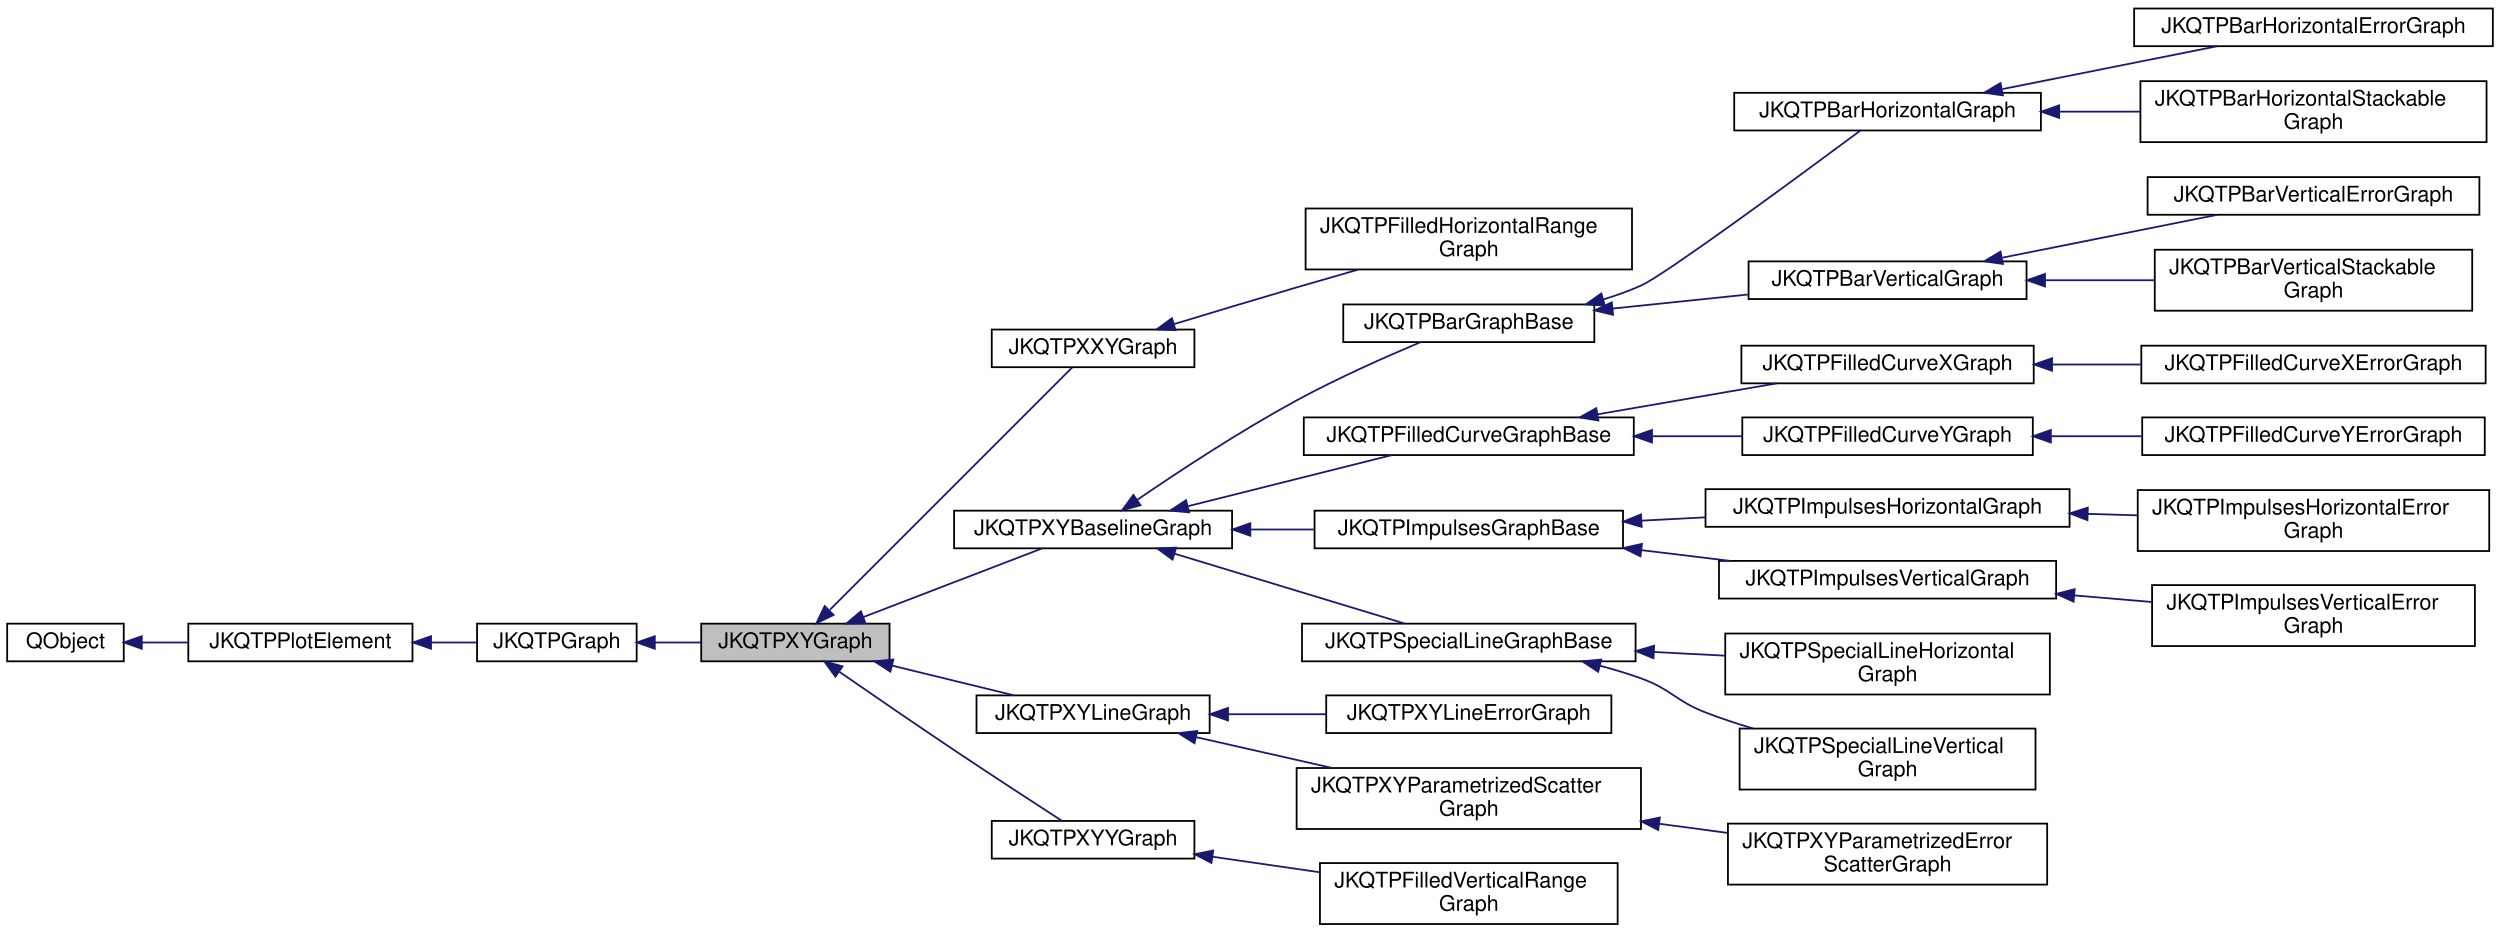
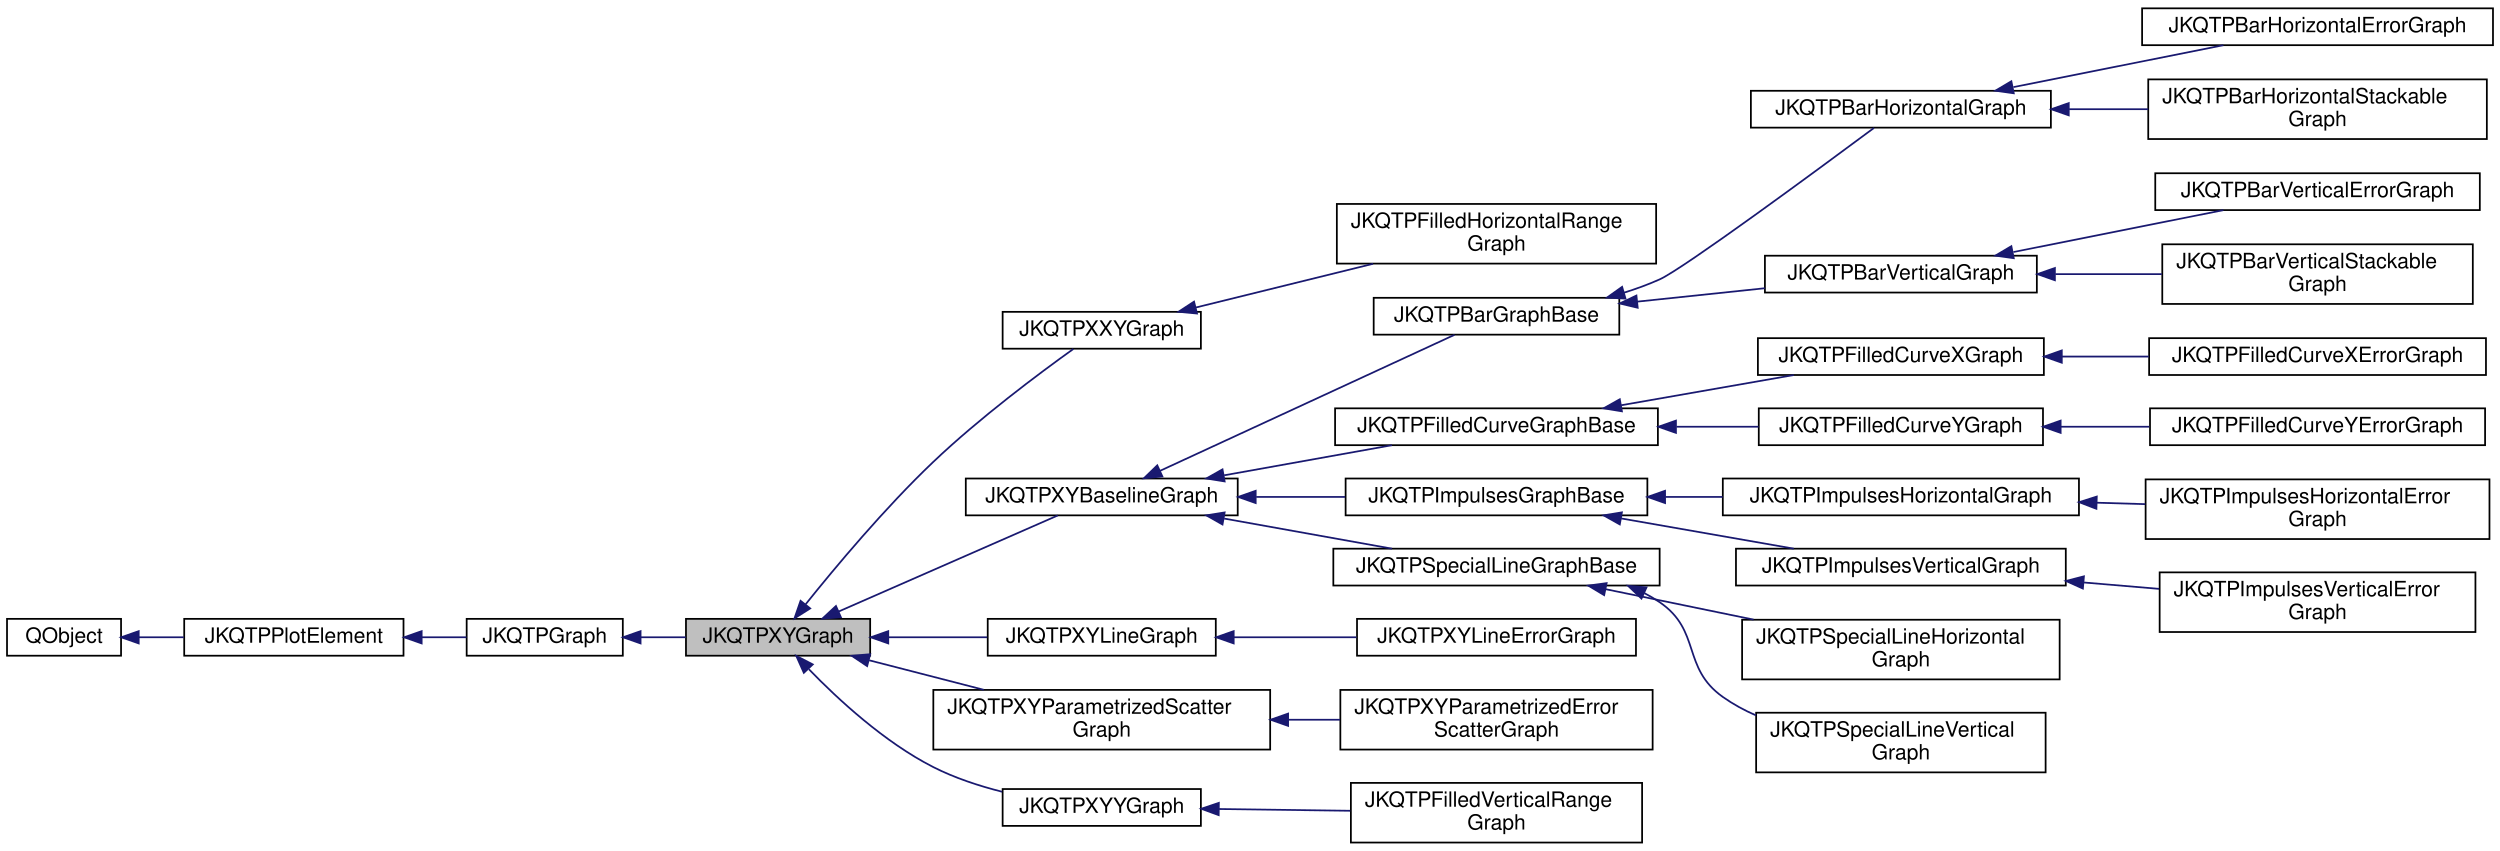
- <svg xmlns="http://www.w3.org/2000/svg" xmlns:xlink="http://www.w3.org/1999/xlink" width="1394pt" height="520pt" viewBox="0.00 0.00 1394.00 519.50">
-   <g id="graph0" class="graph" transform="scale(1 1) rotate(0) translate(4 515.5)">
+ <svg xmlns="http://www.w3.org/2000/svg" xmlns:xlink="http://www.w3.org/1999/xlink" width="1425pt" height="485pt" viewBox="0.00 0.00 1425.00 484.50">
+   <g id="graph0" class="graph" transform="scale(1 1) rotate(0) translate(4 480.5)">
    <g id="node1" class="node">
      <g id="a_node1">
        <a xlink:title="This virtual JKQTPGraph descendent may be used as base for all graphs that use at least two columns t...">
-           <polygon fill="#bfbfbf" stroke="black" points="387,-147 387,-168 492,-168 492,-147 387,-147" />
-           <text text-anchor="middle" x="439.5" y="-154.4" font-family="Helvetica,sans-Serif" font-size="12.00">JKQTPXYGraph</text>
+           <polygon fill="#bfbfbf" stroke="black" points="387,-107 387,-128 492,-128 492,-107 387,-107" />
+           <text text-anchor="middle" x="439.5" y="-114.4" font-family="Helvetica,sans-Serif" font-size="12.00">JKQTPXYGraph</text>
        </a>
      </g>
    </g>
    <g id="node5" class="node">
      <g id="a_node5">
        <a xlink:href="class_j_k_q_t_p_x_x_y_graph.html" target="_top" xlink:title="This virtual JKQTPGraph descendent extends JKQTPXYGraph to two columns for x-values (e....">
-           <polygon fill="none" stroke="black" points="549,-311 549,-332 662,-332 662,-311 549,-311" />
-           <text text-anchor="middle" x="605.5" y="-318.4" font-family="Helvetica,sans-Serif" font-size="12.00">JKQTPXXYGraph</text>
+           <polygon fill="none" stroke="black" points="567.5,-282 567.5,-303 680.5,-303 680.5,-282 567.5,-282" />
+           <text text-anchor="middle" x="624" y="-289.4" font-family="Helvetica,sans-Serif" font-size="12.00">JKQTPXXYGraph</text>
        </a>
      </g>
    </g>
    <g id="edge4" class="edge">
-       <path fill="none" stroke="midnightblue" d="M458.73,-175.73C493.11,-210.11 566.53,-283.53 593.91,-310.91" />
-       <polygon fill="midnightblue" stroke="midnightblue" points="460.81,-172.86 451.26,-168.26 455.86,-177.81 460.81,-172.86" />
+       <path fill="none" stroke="midnightblue" d="M455.24,-136.34C471.91,-157.16 500.35,-191.21 528,-217.5 554.35,-242.55 588.47,-267.99 607.83,-281.86" />
+       <polygon fill="midnightblue" stroke="midnightblue" points="457.81,-133.95 448.85,-128.29 452.32,-138.3 457.81,-133.95" />
    </g>
    <g id="node7" class="node">
      <g id="a_node7">
        <a xlink:href="class_j_k_q_t_p_x_y_baseline_graph.html" target="_top" xlink:title="This virtual JKQTPGraph descendent extends JKQTPXYGraph adds a baseline-property, which is necessary,...">
-           <polygon fill="none" stroke="black" points="528,-210 528,-231 683,-231 683,-210 528,-210" />
-           <text text-anchor="middle" x="605.5" y="-217.4" font-family="Helvetica,sans-Serif" font-size="12.00">JKQTPXYBaselineGraph</text>
+           <polygon fill="none" stroke="black" points="546.5,-187 546.5,-208 701.5,-208 701.5,-187 546.5,-187" />
+           <text text-anchor="middle" x="624" y="-194.4" font-family="Helvetica,sans-Serif" font-size="12.00">JKQTPXYBaselineGraph</text>
        </a>
      </g>
    </g>
    <g id="edge6" class="edge">
-       <path fill="none" stroke="midnightblue" d="M477.3,-171.64C507.51,-183.24 549.61,-199.41 576.96,-209.92" />
-       <polygon fill="midnightblue" stroke="midnightblue" points="478.54,-168.36 467.95,-168.04 476.03,-174.9 478.54,-168.36" />
+       <path fill="none" stroke="midnightblue" d="M473.91,-132.14C510.09,-148.01 566.92,-172.92 598.96,-186.96" />
+       <polygon fill="midnightblue" stroke="midnightblue" points="475.3,-128.93 464.73,-128.12 472.49,-135.34 475.3,-128.93" />
    </g>
    <g id="node28" class="node">
      <g id="a_node28">
        <a xlink:href="class_j_k_q_t_p_x_y_line_graph.html" target="_top" xlink:title="This implements xy line plots. This also alows to draw symbols at the data points.">
-           <polygon fill="none" stroke="black" points="540.5,-107 540.5,-128 670.5,-128 670.5,-107 540.5,-107" />
-           <text text-anchor="middle" x="605.5" y="-114.4" font-family="Helvetica,sans-Serif" font-size="12.00">JKQTPXYLineGraph</text>
+           <polygon fill="none" stroke="black" points="559,-107 559,-128 689,-128 689,-107 559,-107" />
+           <text text-anchor="middle" x="624" y="-114.4" font-family="Helvetica,sans-Serif" font-size="12.00">JKQTPXYLineGraph</text>
        </a>
      </g>
    </g>
    <g id="edge27" class="edge">
-       <path fill="none" stroke="midnightblue" d="M493.44,-144.59C515.41,-139.23 540.59,-133.09 561.41,-128.01" />
-       <polygon fill="midnightblue" stroke="midnightblue" points="492.47,-141.22 483.59,-146.99 494.13,-148.02 492.47,-141.22" />
+       <path fill="none" stroke="midnightblue" d="M502.47,-117.5C520.59,-117.5 540.44,-117.5 558.71,-117.5" />
+       <polygon fill="midnightblue" stroke="midnightblue" points="502.31,-114 492.31,-117.5 502.31,-121 502.31,-114" />
+     </g>
+     <g id="node30" class="node">
+       <g id="a_node30">
+         <a xlink:href="class_j_k_q_t_p_x_y_parametrized_scatter_graph.html" target="_top" xlink:title="This implements xy scatter plots (like JKQTPXYLineGraph), but the color and size of the symbols may b...">
+           <polygon fill="none" stroke="black" points="528,-53.5 528,-87.5 720,-87.5 720,-53.5 528,-53.5" />
+           <text text-anchor="start" x="536" y="-73.9" font-family="Helvetica,sans-Serif" font-size="12.00">JKQTPXYParametrizedScatter</text>
+           <text text-anchor="middle" x="624" y="-60.9" font-family="Helvetica,sans-Serif" font-size="12.00">Graph</text>
+         </a>
+       </g>
+     </g>
+     <g id="edge29" class="edge">
+       <path fill="none" stroke="midnightblue" d="M491.41,-104.39C511.65,-99.18 535.21,-93.11 556.75,-87.56" />
+       <polygon fill="midnightblue" stroke="midnightblue" points="490.27,-101.07 481.46,-106.95 492.01,-107.85 490.27,-101.07" />
    </g>
    <g id="node32" class="node">
      <g id="a_node32">
        <a xlink:href="class_j_k_q_t_p_x_y_y_graph.html" target="_top" xlink:title="This virtual JKQTPGraph descendent extends JKQTPXYGraph to two columns for y-values (e....">
-           <polygon fill="none" stroke="black" points="549,-37 549,-58 662,-58 662,-37 549,-37" />
-           <text text-anchor="middle" x="605.5" y="-44.4" font-family="Helvetica,sans-Serif" font-size="12.00">JKQTPXYYGraph</text>
+           <polygon fill="none" stroke="black" points="567.5,-10 567.5,-31 680.5,-31 680.5,-10 567.5,-10" />
+           <text text-anchor="middle" x="624" y="-17.4" font-family="Helvetica,sans-Serif" font-size="12.00">JKQTPXYYGraph</text>
        </a>
      </g>
    </g>
    <g id="edge31" class="edge">
-       <path fill="none" stroke="midnightblue" d="M464.09,-141.11C481.65,-128.97 506.23,-112.07 528,-97.5 548.57,-83.73 572.48,-68.17 588.02,-58.12" />
-       <polygon fill="midnightblue" stroke="midnightblue" points="461.83,-138.42 455.61,-146.99 465.82,-144.18 461.83,-138.42" />
+       <path fill="none" stroke="midnightblue" d="M457.06,-99.29C473.46,-82.35 500.1,-57.66 528,-43.5 540.11,-37.35 553.92,-32.8 567.2,-29.45" />
+       <polygon fill="midnightblue" stroke="midnightblue" points="454.19,-97.23 449.87,-106.9 459.28,-102.03 454.19,-97.23" />
    </g>
    <g id="node2" class="node">
      <g id="a_node2">
        <a xlink:href="class_j_k_q_t_p_graph.html" target="_top" xlink:title="this virtual base class of the (data-column based) graphs, which are part of a JKQTPlotter plot and w...">
-           <polygon fill="none" stroke="black" points="262,-147 262,-168 351,-168 351,-147 262,-147" />
-           <text text-anchor="middle" x="306.5" y="-154.4" font-family="Helvetica,sans-Serif" font-size="12.00">JKQTPGraph</text>
+           <polygon fill="none" stroke="black" points="262,-107 262,-128 351,-128 351,-107 262,-107" />
+           <text text-anchor="middle" x="306.5" y="-114.4" font-family="Helvetica,sans-Serif" font-size="12.00">JKQTPGraph</text>
        </a>
      </g>
    </g>
    <g id="edge1" class="edge">
-       <path fill="none" stroke="midnightblue" d="M361.27,-157.5C369.74,-157.5 378.48,-157.5 386.89,-157.5" />
-       <polygon fill="midnightblue" stroke="midnightblue" points="361.12,-154 351.12,-157.5 361.12,-161 361.12,-154" />
+       <path fill="none" stroke="midnightblue" d="M361.27,-117.5C369.74,-117.5 378.48,-117.5 386.89,-117.5" />
+       <polygon fill="midnightblue" stroke="midnightblue" points="361.12,-114 351.12,-117.5 361.12,-121 361.12,-114" />
    </g>
    <g id="node3" class="node">
      <g id="a_node3">
        <a xlink:href="class_j_k_q_t_p_plot_element.html" target="_top" xlink:title="this virtual base class of every element, which is part of a JKQTPlotter plot and may appear in its k...">
-           <polygon fill="none" stroke="black" points="101,-147 101,-168 226,-168 226,-147 101,-147" />
-           <text text-anchor="middle" x="163.5" y="-154.4" font-family="Helvetica,sans-Serif" font-size="12.00">JKQTPPlotElement</text>
+           <polygon fill="none" stroke="black" points="101,-107 101,-128 226,-128 226,-107 101,-107" />
+           <text text-anchor="middle" x="163.5" y="-114.4" font-family="Helvetica,sans-Serif" font-size="12.00">JKQTPPlotElement</text>
        </a>
      </g>
    </g>
    <g id="edge2" class="edge">
-       <path fill="none" stroke="midnightblue" d="M236.51,-157.5C245.18,-157.5 253.82,-157.5 261.91,-157.5" />
-       <polygon fill="midnightblue" stroke="midnightblue" points="236.34,-154 226.34,-157.5 236.34,-161 236.34,-154" />
+       <path fill="none" stroke="midnightblue" d="M236.51,-117.5C245.18,-117.5 253.82,-117.5 261.91,-117.5" />
+       <polygon fill="midnightblue" stroke="midnightblue" points="236.34,-114 226.34,-117.5 236.34,-121 236.34,-114" />
    </g>
    <g id="node4" class="node">
      <g id="a_node4">
        <a xlink:title=" ">
-           <polygon fill="none" stroke="black" points="0,-147 0,-168 65,-168 65,-147 0,-147" />
-           <text text-anchor="middle" x="32.5" y="-154.4" font-family="Helvetica,sans-Serif" font-size="12.00">QObject</text>
+           <polygon fill="none" stroke="black" points="0,-107 0,-128 65,-128 65,-107 0,-107" />
+           <text text-anchor="middle" x="32.5" y="-114.4" font-family="Helvetica,sans-Serif" font-size="12.00">QObject</text>
        </a>
      </g>
    </g>
    <g id="edge3" class="edge">
-       <path fill="none" stroke="midnightblue" d="M75.09,-157.5C83.29,-157.5 92.05,-157.5 100.75,-157.5" />
-       <polygon fill="midnightblue" stroke="midnightblue" points="75.06,-154 65.06,-157.5 75.06,-161 75.06,-154" />
+       <path fill="none" stroke="midnightblue" d="M75.09,-117.5C83.29,-117.5 92.05,-117.5 100.75,-117.5" />
+       <polygon fill="midnightblue" stroke="midnightblue" points="75.06,-114 65.06,-117.5 75.06,-121 75.06,-114" />
    </g>
    <g id="node6" class="node">
      <g id="a_node6">
        <a xlink:href="class_j_k_q_t_p_filled_horizontal_range_graph.html" target="_top" xlink:title="This implements filled curve plots where the area is filled between two data columns for each y-value...">
-           <polygon fill="none" stroke="black" points="724,-365.5 724,-399.5 906,-399.5 906,-365.5 724,-365.5" />
-           <text text-anchor="start" x="732" y="-385.9" font-family="Helvetica,sans-Serif" font-size="12.00">JKQTPFilledHorizontalRange</text>
-           <text text-anchor="middle" x="815" y="-372.9" font-family="Helvetica,sans-Serif" font-size="12.00">Graph</text>
+           <polygon fill="none" stroke="black" points="758,-330.5 758,-364.5 940,-364.5 940,-330.5 758,-330.5" />
+           <text text-anchor="start" x="766" y="-350.9" font-family="Helvetica,sans-Serif" font-size="12.00">JKQTPFilledHorizontalRange</text>
+           <text text-anchor="middle" x="849" y="-337.9" font-family="Helvetica,sans-Serif" font-size="12.00">Graph</text>
        </a>
      </g>
    </g>
    <g id="edge5" class="edge">
-       <path fill="none" stroke="midnightblue" d="M650.71,-335.05C671.43,-341.35 696.45,-348.89 719,-355.5 730.11,-358.76 741.96,-362.17 753.4,-365.44" />
-       <polygon fill="midnightblue" stroke="midnightblue" points="651.51,-331.63 640.92,-332.06 649.47,-338.33 651.51,-331.63" />
+       <path fill="none" stroke="midnightblue" d="M677.64,-305.48C707.81,-312.93 746.06,-322.36 778.66,-330.4" />
+       <polygon fill="midnightblue" stroke="midnightblue" points="678.28,-302.04 667.73,-303.04 676.6,-308.83 678.28,-302.04" />
    </g>
    <g id="node8" class="node">
      <g id="a_node8">
        <a xlink:href="class_j_k_q_t_p_bar_graph_base.html" target="_top" xlink:title="This is a base-class for all bar graphs with vertical or horizontal orientation (the orientation is i...">
-           <polygon fill="none" stroke="black" points="745,-325 745,-346 885,-346 885,-325 745,-325" />
-           <text text-anchor="middle" x="815" y="-332.4" font-family="Helvetica,sans-Serif" font-size="12.00">JKQTPBarGraphBase</text>
+           <polygon fill="none" stroke="black" points="779,-290 779,-311 919,-311 919,-290 779,-290" />
+           <text text-anchor="middle" x="849" y="-297.4" font-family="Helvetica,sans-Serif" font-size="12.00">JKQTPBarGraphBase</text>
        </a>
      </g>
    </g>
    <g id="edge7" class="edge">
-       <path fill="none" stroke="midnightblue" d="M630.22,-237.11C652.58,-252.41 687.29,-275.29 719,-292.5 741.75,-304.85 768.73,-316.82 788.11,-324.98" />
-       <polygon fill="midnightblue" stroke="midnightblue" points="631.94,-234.04 621.72,-231.25 627.97,-239.8 631.94,-234.04" />
+       <path fill="none" stroke="midnightblue" d="M657.18,-212.36C702.8,-233.44 785.19,-271.49 825.1,-289.92" />
+       <polygon fill="midnightblue" stroke="midnightblue" points="658.57,-209.15 648.02,-208.13 655.64,-215.51 658.57,-209.15" />
    </g>
    <g id="node15" class="node">
      <g id="a_node15">
        <a xlink:href="class_j_k_q_t_p_filled_curve_graph_base.html" target="_top" xlink:title="a Base class for filled curve graphs like e.g. JKQTPFilledCurveXGraph">
-           <polygon fill="none" stroke="black" points="723,-262 723,-283 907,-283 907,-262 723,-262" />
-           <text text-anchor="middle" x="815" y="-269.4" font-family="Helvetica,sans-Serif" font-size="12.00">JKQTPFilledCurveGraphBase</text>
+           <polygon fill="none" stroke="black" points="757,-227 757,-248 941,-248 941,-227 757,-227" />
+           <text text-anchor="middle" x="849" y="-234.4" font-family="Helvetica,sans-Serif" font-size="12.00">JKQTPFilledCurveGraphBase</text>
        </a>
      </g>
    </g>
    <g id="edge14" class="edge">
-       <path fill="none" stroke="midnightblue" d="M658.55,-233.54C693.64,-242.34 739.32,-253.79 772.07,-261.99" />
-       <polygon fill="midnightblue" stroke="midnightblue" points="659.04,-230.06 648.49,-231.02 657.34,-236.85 659.04,-230.06" />
+       <path fill="none" stroke="midnightblue" d="M693.77,-209.83C724.39,-215.33 760.08,-221.73 789.41,-226.99" />
+       <polygon fill="midnightblue" stroke="midnightblue" points="694.05,-206.33 683.59,-208.01 692.82,-213.22 694.05,-206.33" />
    </g>
    <g id="node20" class="node">
      <g id="a_node20">
        <a xlink:href="class_j_k_q_t_p_impulses_graph_base.html" target="_top" xlink:title="This is a base class for all impulse graphs.">
-           <polygon fill="none" stroke="black" points="729,-210 729,-231 901,-231 901,-210 729,-210" />
-           <text text-anchor="middle" x="815" y="-217.4" font-family="Helvetica,sans-Serif" font-size="12.00">JKQTPImpulsesGraphBase</text>
+           <polygon fill="none" stroke="black" points="763,-187 763,-208 935,-208 935,-187 763,-187" />
+           <text text-anchor="middle" x="849" y="-194.4" font-family="Helvetica,sans-Serif" font-size="12.00">JKQTPImpulsesGraphBase</text>
        </a>
      </g>
    </g>
    <g id="edge19" class="edge">
-       <path fill="none" stroke="midnightblue" d="M693.41,-220.5C705.15,-220.5 717.19,-220.5 728.91,-220.5" />
-       <polygon fill="midnightblue" stroke="midnightblue" points="693.18,-217 683.18,-220.5 693.18,-224 693.18,-217" />
+       <path fill="none" stroke="midnightblue" d="M712.01,-197.5C728.67,-197.5 746.1,-197.5 762.71,-197.5" />
+       <polygon fill="midnightblue" stroke="midnightblue" points="711.74,-194 701.74,-197.5 711.74,-201 711.74,-194" />
    </g>
    <g id="node25" class="node">
      <g id="a_node25">
        <a xlink:href="class_j_k_q_t_p_special_line_graph_base.html" target="_top" xlink:title="a Base class for special line graphs (steps ...) like e.g. JKQTPSpecialLineHorizontalGraph">
-           <polygon fill="none" stroke="black" points="722,-147 722,-168 908,-168 908,-147 722,-147" />
-           <text text-anchor="middle" x="815" y="-154.4" font-family="Helvetica,sans-Serif" font-size="12.00">JKQTPSpecialLineGraphBase</text>
+           <polygon fill="none" stroke="black" points="756,-147 756,-168 942,-168 942,-147 756,-147" />
+           <text text-anchor="middle" x="849" y="-154.4" font-family="Helvetica,sans-Serif" font-size="12.00">JKQTPSpecialLineGraphBase</text>
        </a>
      </g>
    </g>
    <g id="edge24" class="edge">
-       <path fill="none" stroke="midnightblue" d="M651.1,-206.96C689.43,-195.32 743.95,-178.77 779.16,-168.08" />
-       <polygon fill="midnightblue" stroke="midnightblue" points="649.78,-203.7 641.23,-209.96 651.82,-210.4 649.78,-203.7" />
+       <path fill="none" stroke="midnightblue" d="M693.77,-185.17C724.39,-179.67 760.08,-173.27 789.41,-168.01" />
+       <polygon fill="midnightblue" stroke="midnightblue" points="692.82,-181.78 683.59,-186.99 694.05,-188.67 692.82,-181.78" />
    </g>
    <g id="node9" class="node">
      <g id="a_node9">
        <a xlink:href="class_j_k_q_t_p_bar_horizontal_graph.html" target="_top" xlink:title="This implements a bar graph with bars starting at  to .">
-           <polygon fill="none" stroke="black" points="963,-443 963,-464 1134,-464 1134,-443 963,-443" />
-           <text text-anchor="middle" x="1048.5" y="-450.4" font-family="Helvetica,sans-Serif" font-size="12.00">JKQTPBarHorizontalGraph</text>
+           <polygon fill="none" stroke="black" points="994,-408 994,-429 1165,-429 1165,-408 994,-408" />
+           <text text-anchor="middle" x="1079.5" y="-415.4" font-family="Helvetica,sans-Serif" font-size="12.00">JKQTPBarHorizontalGraph</text>
        </a>
      </g>
    </g>
    <g id="edge8" class="edge">
-       <path fill="none" stroke="midnightblue" d="M890.09,-348.81C897.28,-351.01 904.37,-353.56 911,-356.5 924.35,-362.43 1000.89,-418.84 1033.15,-442.81" />
-       <polygon fill="midnightblue" stroke="midnightblue" points="890.81,-345.38 880.24,-346.02 888.91,-352.11 890.81,-345.38" />
+       <path fill="none" stroke="midnightblue" d="M921.58,-313.89C928.61,-316.08 935.52,-318.6 942,-321.5 955.33,-327.47 1031.88,-383.86 1064.15,-407.82" />
+       <polygon fill="midnightblue" stroke="midnightblue" points="922.54,-310.53 911.97,-311.12 920.6,-317.25 922.54,-310.53" />
    </g>
    <g id="node12" class="node">
      <g id="a_node12">
        <a xlink:href="class_j_k_q_t_p_bar_vertical_graph.html" target="_top" xlink:title="This implements a bar graph with bars starting at  to .">
-           <polygon fill="none" stroke="black" points="971,-349 971,-370 1126,-370 1126,-349 971,-349" />
-           <text text-anchor="middle" x="1048.5" y="-356.4" font-family="Helvetica,sans-Serif" font-size="12.00">JKQTPBarVerticalGraph</text>
+           <polygon fill="none" stroke="black" points="1002,-314 1002,-335 1157,-335 1157,-314 1002,-314" />
+           <text text-anchor="middle" x="1079.5" y="-321.4" font-family="Helvetica,sans-Serif" font-size="12.00">JKQTPBarVerticalGraph</text>
        </a>
      </g>
    </g>
    <g id="edge11" class="edge">
-       <path fill="none" stroke="midnightblue" d="M895.41,-343.73C919.74,-346.26 946.46,-349.02 970.62,-351.53" />
-       <polygon fill="midnightblue" stroke="midnightblue" points="895.45,-340.22 885.14,-342.67 894.73,-347.18 895.45,-340.22" />
+       <path fill="none" stroke="midnightblue" d="M929.14,-308.81C952.74,-311.29 978.55,-314 1001.98,-316.46" />
+       <polygon fill="midnightblue" stroke="midnightblue" points="929.49,-305.33 919.18,-307.77 928.76,-312.29 929.49,-305.33" />
    </g>
    <g id="node10" class="node">
      <g id="a_node10">
        <a xlink:href="class_j_k_q_t_p_bar_horizontal_error_graph.html" target="_top" xlink:title="This implements a bar graph with bars starting at  to  and error indicator.">
-           <polygon fill="none" stroke="black" points="1186,-490 1186,-511 1386,-511 1386,-490 1186,-490" />
-           <text text-anchor="middle" x="1286" y="-497.4" font-family="Helvetica,sans-Serif" font-size="12.00">JKQTPBarHorizontalErrorGraph</text>
+           <polygon fill="none" stroke="black" points="1217,-455 1217,-476 1417,-476 1417,-455 1217,-455" />
+           <text text-anchor="middle" x="1317" y="-462.4" font-family="Helvetica,sans-Serif" font-size="12.00">JKQTPBarHorizontalErrorGraph</text>
        </a>
      </g>
    </g>
    <g id="edge9" class="edge">
-       <path fill="none" stroke="midnightblue" d="M1112.64,-466.1C1150.05,-473.57 1196.91,-482.92 1232.33,-489.99" />
-       <polygon fill="midnightblue" stroke="midnightblue" points="1112.84,-462.57 1102.35,-464.05 1111.47,-469.44 1112.84,-462.57" />
+       <path fill="none" stroke="midnightblue" d="M1143.64,-431.1C1181.05,-438.57 1227.91,-447.92 1263.33,-454.99" />
+       <polygon fill="midnightblue" stroke="midnightblue" points="1143.84,-427.57 1133.35,-429.05 1142.47,-434.44 1143.84,-427.57" />
    </g>
    <g id="node11" class="node">
      <g id="a_node11">
        <a xlink:href="class_j_k_q_t_p_bar_horizontal_stackable_graph.html" target="_top" xlink:title="This implements a bar graph with bars starting at  to  Optionally several graphs of this type may be ...">
-           <polygon fill="none" stroke="black" points="1189.5,-436.5 1189.5,-470.5 1382.5,-470.5 1382.5,-436.5 1189.5,-436.5" />
-           <text text-anchor="start" x="1197.5" y="-456.9" font-family="Helvetica,sans-Serif" font-size="12.00">JKQTPBarHorizontalStackable</text>
-           <text text-anchor="middle" x="1286" y="-443.9" font-family="Helvetica,sans-Serif" font-size="12.00">Graph</text>
+           <polygon fill="none" stroke="black" points="1220.5,-401.5 1220.5,-435.5 1413.5,-435.5 1413.5,-401.5 1220.5,-401.5" />
+           <text text-anchor="start" x="1228.5" y="-421.9" font-family="Helvetica,sans-Serif" font-size="12.00">JKQTPBarHorizontalStackable</text>
+           <text text-anchor="middle" x="1317" y="-408.9" font-family="Helvetica,sans-Serif" font-size="12.00">Graph</text>
        </a>
      </g>
    </g>
    <g id="edge10" class="edge">
-       <path fill="none" stroke="midnightblue" d="M1144.38,-453.5C1159.24,-453.5 1174.6,-453.5 1189.47,-453.5" />
-       <polygon fill="midnightblue" stroke="midnightblue" points="1144.19,-450 1134.19,-453.5 1144.19,-457 1144.19,-450" />
+       <path fill="none" stroke="midnightblue" d="M1175.38,-418.5C1190.24,-418.5 1205.6,-418.5 1220.47,-418.5" />
+       <polygon fill="midnightblue" stroke="midnightblue" points="1175.19,-415 1165.19,-418.5 1175.19,-422 1175.19,-415" />
    </g>
    <g id="node13" class="node">
      <g id="a_node13">
        <a xlink:href="class_j_k_q_t_p_bar_vertical_error_graph.html" target="_top" xlink:title="This implements a bar graph with bars starting at  to  and error indicator.">
-           <polygon fill="none" stroke="black" points="1193.5,-396 1193.5,-417 1378.5,-417 1378.5,-396 1193.5,-396" />
-           <text text-anchor="middle" x="1286" y="-403.4" font-family="Helvetica,sans-Serif" font-size="12.00">JKQTPBarVerticalErrorGraph</text>
+           <polygon fill="none" stroke="black" points="1224.5,-361 1224.5,-382 1409.5,-382 1409.5,-361 1224.5,-361" />
+           <text text-anchor="middle" x="1317" y="-368.4" font-family="Helvetica,sans-Serif" font-size="12.00">JKQTPBarVerticalErrorGraph</text>
        </a>
      </g>
    </g>
    <g id="edge12" class="edge">
-       <path fill="none" stroke="midnightblue" d="M1112.64,-372.1C1150.05,-379.57 1196.91,-388.92 1232.33,-395.99" />
-       <polygon fill="midnightblue" stroke="midnightblue" points="1112.84,-368.57 1102.35,-370.05 1111.47,-375.44 1112.84,-368.57" />
+       <path fill="none" stroke="midnightblue" d="M1143.64,-337.1C1181.05,-344.57 1227.91,-353.92 1263.33,-360.99" />
+       <polygon fill="midnightblue" stroke="midnightblue" points="1143.84,-333.57 1133.35,-335.05 1142.47,-340.44 1143.84,-333.57" />
    </g>
    <g id="node14" class="node">
      <g id="a_node14">
        <a xlink:href="class_j_k_q_t_p_bar_vertical_stackable_graph.html" target="_top" xlink:title="This implements a bar graph with bars starting at  to  Optionally several graphs of this type may be ...">
-           <polygon fill="none" stroke="black" points="1197.5,-342.5 1197.5,-376.5 1374.5,-376.5 1374.5,-342.5 1197.5,-342.5" />
-           <text text-anchor="start" x="1205.5" y="-362.9" font-family="Helvetica,sans-Serif" font-size="12.00">JKQTPBarVerticalStackable</text>
-           <text text-anchor="middle" x="1286" y="-349.9" font-family="Helvetica,sans-Serif" font-size="12.00">Graph</text>
+           <polygon fill="none" stroke="black" points="1228.5,-307.5 1228.5,-341.5 1405.5,-341.5 1405.5,-307.5 1228.5,-307.5" />
+           <text text-anchor="start" x="1236.5" y="-327.9" font-family="Helvetica,sans-Serif" font-size="12.00">JKQTPBarVerticalStackable</text>
+           <text text-anchor="middle" x="1317" y="-314.9" font-family="Helvetica,sans-Serif" font-size="12.00">Graph</text>
        </a>
      </g>
    </g>
    <g id="edge13" class="edge">
-       <path fill="none" stroke="midnightblue" d="M1136.53,-359.5C1156.35,-359.5 1177.43,-359.5 1197.29,-359.5" />
-       <polygon fill="midnightblue" stroke="midnightblue" points="1136.29,-356 1126.29,-359.5 1136.29,-363 1136.29,-356" />
+       <path fill="none" stroke="midnightblue" d="M1167.53,-324.5C1187.35,-324.5 1208.43,-324.5 1228.29,-324.5" />
+       <polygon fill="midnightblue" stroke="midnightblue" points="1167.29,-321 1157.29,-324.5 1167.29,-328 1167.29,-321" />
    </g>
    <g id="node16" class="node">
      <g id="a_node16">
        <a xlink:href="class_j_k_q_t_p_filled_curve_x_graph.html" target="_top" xlink:title="This implements filled curve plots where the area is filled between the plot line and the x-Axis.">
-           <polygon fill="none" stroke="black" points="967,-302 967,-323 1130,-323 1130,-302 967,-302" />
-           <text text-anchor="middle" x="1048.5" y="-309.4" font-family="Helvetica,sans-Serif" font-size="12.00">JKQTPFilledCurveXGraph</text>
+           <polygon fill="none" stroke="black" points="998,-267 998,-288 1161,-288 1161,-267 998,-267" />
+           <text text-anchor="middle" x="1079.5" y="-274.4" font-family="Helvetica,sans-Serif" font-size="12.00">JKQTPFilledCurveXGraph</text>
        </a>
      </g>
    </g>
    <g id="edge15" class="edge">
-       <path fill="none" stroke="midnightblue" d="M886.97,-284.76C918.86,-290.27 956.1,-296.71 986.68,-301.99" />
-       <polygon fill="midnightblue" stroke="midnightblue" points="887.27,-281.26 876.82,-283.01 886.08,-288.16 887.27,-281.26" />
+       <path fill="none" stroke="midnightblue" d="M920.05,-249.76C951.52,-255.27 988.28,-261.71 1018.47,-266.99" />
+       <polygon fill="midnightblue" stroke="midnightblue" points="920.49,-246.29 910.04,-248.01 919.28,-253.18 920.49,-246.29" />
    </g>
    <g id="node18" class="node">
      <g id="a_node18">
        <a xlink:href="class_j_k_q_t_p_filled_curve_y_graph.html" target="_top" xlink:title="This implements filled curve plots where the area is filled between the plot line and y-Axis.">
-           <polygon fill="none" stroke="black" points="967.5,-262 967.5,-283 1129.5,-283 1129.5,-262 967.5,-262" />
-           <text text-anchor="middle" x="1048.5" y="-269.4" font-family="Helvetica,sans-Serif" font-size="12.00">JKQTPFilledCurveYGraph</text>
+           <polygon fill="none" stroke="black" points="998.5,-227 998.5,-248 1160.5,-248 1160.5,-227 998.5,-227" />
+           <text text-anchor="middle" x="1079.5" y="-234.4" font-family="Helvetica,sans-Serif" font-size="12.00">JKQTPFilledCurveYGraph</text>
        </a>
      </g>
    </g>
    <g id="edge17" class="edge">
-       <path fill="none" stroke="midnightblue" d="M917.48,-272.5C934.16,-272.5 951.24,-272.5 967.31,-272.5" />
-       <polygon fill="midnightblue" stroke="midnightblue" points="917.16,-269 907.16,-272.5 917.16,-276 917.16,-269" />
+       <path fill="none" stroke="midnightblue" d="M951.55,-237.5C967.25,-237.5 983.27,-237.5 998.42,-237.5" />
+       <polygon fill="midnightblue" stroke="midnightblue" points="951.29,-234 941.29,-237.5 951.29,-241 951.29,-234" />
    </g>
    <g id="node17" class="node">
      <g id="a_node17">
        <a xlink:href="class_j_k_q_t_p_filled_curve_x_error_graph.html" target="_top" xlink:title="This implements filled curve plots with y errors where the area is filled between the plot line and t...">
-           <polygon fill="none" stroke="black" points="1190,-302 1190,-323 1382,-323 1382,-302 1190,-302" />
-           <text text-anchor="middle" x="1286" y="-309.4" font-family="Helvetica,sans-Serif" font-size="12.00">JKQTPFilledCurveXErrorGraph</text>
+           <polygon fill="none" stroke="black" points="1221,-267 1221,-288 1413,-288 1413,-267 1221,-267" />
+           <text text-anchor="middle" x="1317" y="-274.4" font-family="Helvetica,sans-Serif" font-size="12.00">JKQTPFilledCurveXErrorGraph</text>
        </a>
      </g>
    </g>
    <g id="edge16" class="edge">
-       <path fill="none" stroke="midnightblue" d="M1140.22,-312.5C1156.46,-312.5 1173.42,-312.5 1189.78,-312.5" />
-       <polygon fill="midnightblue" stroke="midnightblue" points="1140.22,-309 1130.22,-312.5 1140.22,-316 1140.22,-309" />
+       <path fill="none" stroke="midnightblue" d="M1171.22,-277.5C1187.46,-277.5 1204.42,-277.5 1220.78,-277.5" />
+       <polygon fill="midnightblue" stroke="midnightblue" points="1171.22,-274 1161.22,-277.5 1171.22,-281 1171.22,-274" />
    </g>
    <g id="node19" class="node">
      <g id="a_node19">
        <a xlink:href="class_j_k_q_t_p_filled_curve_y_error_graph.html" target="_top" xlink:title="This implements filled curve plots with y errors where the area is filled between the plot line and t...">
-           <polygon fill="none" stroke="black" points="1190.5,-262 1190.5,-283 1381.5,-283 1381.5,-262 1190.5,-262" />
-           <text text-anchor="middle" x="1286" y="-269.4" font-family="Helvetica,sans-Serif" font-size="12.00">JKQTPFilledCurveYErrorGraph</text>
+           <polygon fill="none" stroke="black" points="1221.5,-227 1221.5,-248 1412.5,-248 1412.5,-227 1221.5,-227" />
+           <text text-anchor="middle" x="1317" y="-234.4" font-family="Helvetica,sans-Serif" font-size="12.00">JKQTPFilledCurveYErrorGraph</text>
        </a>
      </g>
    </g>
    <g id="edge18" class="edge">
-       <path fill="none" stroke="midnightblue" d="M1139.72,-272.5C1156.22,-272.5 1173.48,-272.5 1190.11,-272.5" />
-       <polygon fill="midnightblue" stroke="midnightblue" points="1139.56,-269 1129.56,-272.5 1139.56,-276 1139.56,-269" />
+       <path fill="none" stroke="midnightblue" d="M1170.72,-237.5C1187.22,-237.5 1204.48,-237.5 1221.11,-237.5" />
+       <polygon fill="midnightblue" stroke="midnightblue" points="1170.56,-234 1160.56,-237.5 1170.56,-241 1170.56,-234" />
    </g>
    <g id="node21" class="node">
      <g id="a_node21">
        <a xlink:href="class_j_k_q_t_p_impulses_horizontal_graph.html" target="_top" xlink:title="This implements an impulse plot with impulses in direction of the X axis (i.e. from y=0 to y=f(x) )">
-           <polygon fill="none" stroke="black" points="947,-222 947,-243 1150,-243 1150,-222 947,-222" />
-           <text text-anchor="middle" x="1048.5" y="-229.4" font-family="Helvetica,sans-Serif" font-size="12.00">JKQTPImpulsesHorizontalGraph</text>
+           <polygon fill="none" stroke="black" points="978,-187 978,-208 1181,-208 1181,-187 978,-187" />
+           <text text-anchor="middle" x="1079.5" y="-194.4" font-family="Helvetica,sans-Serif" font-size="12.00">JKQTPImpulsesHorizontalGraph</text>
        </a>
      </g>
    </g>
    <g id="edge20" class="edge">
-       <path fill="none" stroke="midnightblue" d="M911.39,-225.44C923.07,-226.05 935.03,-226.67 946.78,-227.28" />
-       <polygon fill="midnightblue" stroke="midnightblue" points="911.38,-221.94 901.22,-224.92 911.02,-228.93 911.38,-221.94" />
+       <path fill="none" stroke="midnightblue" d="M945.32,-197.5C956.09,-197.5 967.08,-197.5 977.91,-197.5" />
+       <polygon fill="midnightblue" stroke="midnightblue" points="945.09,-194 935.08,-197.5 945.08,-201 945.09,-194" />
    </g>
    <g id="node23" class="node">
      <g id="a_node23">
        <a xlink:href="class_j_k_q_t_p_impulses_vertical_graph.html" target="_top" xlink:title="This implements an impulse plot with impulses in direction of the Y axis (i.e. from y=0 to y=f(x) )">
-           <polygon fill="none" stroke="black" points="954.5,-182 954.5,-203 1142.5,-203 1142.5,-182 954.5,-182" />
-           <text text-anchor="middle" x="1048.5" y="-189.4" font-family="Helvetica,sans-Serif" font-size="12.00">JKQTPImpulsesVerticalGraph</text>
+           <polygon fill="none" stroke="black" points="985.5,-147 985.5,-168 1173.5,-168 1173.5,-147 985.5,-147" />
+           <text text-anchor="middle" x="1079.5" y="-154.4" font-family="Helvetica,sans-Serif" font-size="12.00">JKQTPImpulsesVerticalGraph</text>
        </a>
      </g>
    </g>
    <g id="edge22" class="edge">
-       <path fill="none" stroke="midnightblue" d="M911.28,-208.98C927.59,-207 944.45,-204.96 960.53,-203.02" />
-       <polygon fill="midnightblue" stroke="midnightblue" points="910.72,-205.52 901.22,-210.19 911.56,-212.47 910.72,-205.52" />
+       <path fill="none" stroke="midnightblue" d="M920.05,-185.24C951.52,-179.73 988.28,-173.29 1018.47,-168.01" />
+       <polygon fill="midnightblue" stroke="midnightblue" points="919.28,-181.82 910.04,-186.99 920.49,-188.71 919.28,-181.82" />
    </g>
    <g id="node22" class="node">
      <g id="a_node22">
        <a xlink:href="class_j_k_q_t_p_impulses_horizontal_error_graph.html" target="_top" xlink:title="This implements an impulse plot with impulses in direction of the X axis (i.e. from x=0 to x=f(y) )">
-           <polygon fill="none" stroke="black" points="1188,-208.5 1188,-242.5 1384,-242.5 1384,-208.5 1188,-208.5" />
-           <text text-anchor="start" x="1196" y="-228.9" font-family="Helvetica,sans-Serif" font-size="12.00">JKQTPImpulsesHorizontalError</text>
-           <text text-anchor="middle" x="1286" y="-215.9" font-family="Helvetica,sans-Serif" font-size="12.00">Graph</text>
+           <polygon fill="none" stroke="black" points="1219,-173.5 1219,-207.5 1415,-207.5 1415,-173.5 1219,-173.5" />
+           <text text-anchor="start" x="1227" y="-193.9" font-family="Helvetica,sans-Serif" font-size="12.00">JKQTPImpulsesHorizontalError</text>
+           <text text-anchor="middle" x="1317" y="-180.9" font-family="Helvetica,sans-Serif" font-size="12.00">Graph</text>
        </a>
      </g>
    </g>
    <g id="edge21" class="edge">
-       <path fill="none" stroke="midnightblue" d="M1160.06,-229.21C1169.32,-228.94 1178.63,-228.66 1187.77,-228.39" />
-       <polygon fill="midnightblue" stroke="midnightblue" points="1159.95,-225.72 1150.06,-229.51 1160.16,-232.71 1159.95,-225.72" />
+       <path fill="none" stroke="midnightblue" d="M1191.06,-194.21C1200.32,-193.94 1209.63,-193.66 1218.77,-193.39" />
+       <polygon fill="midnightblue" stroke="midnightblue" points="1190.95,-190.72 1181.06,-194.51 1191.16,-197.71 1190.95,-190.72" />
    </g>
    <g id="node24" class="node">
      <g id="a_node24">
        <a xlink:href="class_j_k_q_t_p_impulses_vertical_error_graph.html" target="_top" xlink:title="This implements an impulse plot with impulses in direction of the X axis (i.e. from x=0 to x=f(y) )">
-           <polygon fill="none" stroke="black" points="1196,-155.5 1196,-189.5 1376,-189.5 1376,-155.5 1196,-155.5" />
-           <text text-anchor="start" x="1204" y="-175.9" font-family="Helvetica,sans-Serif" font-size="12.00">JKQTPImpulsesVerticalError</text>
-           <text text-anchor="middle" x="1286" y="-162.9" font-family="Helvetica,sans-Serif" font-size="12.00">Graph</text>
+           <polygon fill="none" stroke="black" points="1227,-120.5 1227,-154.5 1407,-154.5 1407,-120.5 1227,-120.5" />
+           <text text-anchor="start" x="1235" y="-140.9" font-family="Helvetica,sans-Serif" font-size="12.00">JKQTPImpulsesVerticalError</text>
+           <text text-anchor="middle" x="1317" y="-127.9" font-family="Helvetica,sans-Serif" font-size="12.00">Graph</text>
        </a>
      </g>
    </g>
    <g id="edge23" class="edge">
-       <path fill="none" stroke="midnightblue" d="M1152.9,-183.72C1167.15,-182.51 1181.7,-181.27 1195.67,-180.09" />
-       <polygon fill="midnightblue" stroke="midnightblue" points="1152.24,-180.26 1142.58,-184.6 1152.84,-187.24 1152.24,-180.26" />
+       <path fill="none" stroke="midnightblue" d="M1183.9,-148.72C1198.15,-147.51 1212.7,-146.27 1226.67,-145.09" />
+       <polygon fill="midnightblue" stroke="midnightblue" points="1183.24,-145.26 1173.58,-149.6 1183.84,-152.24 1183.24,-145.26" />
    </g>
    <g id="node26" class="node">
      <g id="a_node26">
        <a xlink:href="class_j_k_q_t_p_special_line_horizontal_graph.html" target="_top" xlink:title="This implements a step plot with values .">
-           <polygon fill="none" stroke="black" points="958,-128.5 958,-162.5 1139,-162.5 1139,-128.5 958,-128.5" />
-           <text text-anchor="start" x="966" y="-148.9" font-family="Helvetica,sans-Serif" font-size="12.00">JKQTPSpecialLineHorizontal</text>
-           <text text-anchor="middle" x="1048.5" y="-135.9" font-family="Helvetica,sans-Serif" font-size="12.00">Graph</text>
+           <polygon fill="none" stroke="black" points="989,-93.5 989,-127.5 1170,-127.5 1170,-93.5 989,-93.5" />
+           <text text-anchor="start" x="997" y="-113.9" font-family="Helvetica,sans-Serif" font-size="12.00">JKQTPSpecialLineHorizontal</text>
+           <text text-anchor="middle" x="1079.5" y="-100.9" font-family="Helvetica,sans-Serif" font-size="12.00">Graph</text>
        </a>
      </g>
    </g>
    <g id="edge25" class="edge">
-       <path fill="none" stroke="midnightblue" d="M918.22,-152.2C931.45,-151.52 944.92,-150.82 957.92,-150.14" />
-       <polygon fill="midnightblue" stroke="midnightblue" points="917.97,-148.71 908.16,-152.72 918.33,-155.7 917.97,-148.71" />
+       <path fill="none" stroke="midnightblue" d="M911.32,-144.89C937.19,-139.57 967.72,-133.29 995.55,-127.56" />
+       <polygon fill="midnightblue" stroke="midnightblue" points="910.37,-141.51 901.28,-146.95 911.78,-148.37 910.37,-141.51" />
    </g>
    <g id="node27" class="node">
      <g id="a_node27">
        <a xlink:href="class_j_k_q_t_p_special_line_vertical_graph.html" target="_top" xlink:title="This implements a step plot with values .">
-           <polygon fill="none" stroke="black" points="966,-75.5 966,-109.5 1131,-109.5 1131,-75.5 966,-75.5" />
-           <text text-anchor="start" x="974" y="-95.9" font-family="Helvetica,sans-Serif" font-size="12.00">JKQTPSpecialLineVertical</text>
-           <text text-anchor="middle" x="1048.5" y="-82.9" font-family="Helvetica,sans-Serif" font-size="12.00">Graph</text>
+           <polygon fill="none" stroke="black" points="997,-40.5 997,-74.5 1162,-74.5 1162,-40.5 997,-40.5" />
+           <text text-anchor="start" x="1005" y="-60.9" font-family="Helvetica,sans-Serif" font-size="12.00">JKQTPSpecialLineVertical</text>
+           <text text-anchor="middle" x="1079.5" y="-47.9" font-family="Helvetica,sans-Serif" font-size="12.00">Graph</text>
        </a>
      </g>
    </g>
    <g id="edge26" class="edge">
-       <path fill="none" stroke="midnightblue" d="M888.15,-144.53C895.95,-142.47 903.7,-140.14 911,-137.5 928.02,-131.35 930.13,-125.03 947,-118.5 955.49,-115.21 964.54,-112.21 973.6,-109.51" />
-       <polygon fill="midnightblue" stroke="midnightblue" points="887.13,-141.18 878.28,-146.99 888.83,-147.97 887.13,-141.18" />
+       <path fill="none" stroke="midnightblue" d="M933.3,-142.66C936.32,-141.1 939.23,-139.39 942,-137.5 965.83,-121.25 954.49,-100.21 978,-83.5 983.8,-79.38 990.21,-75.9 996.89,-72.98" />
+       <polygon fill="midnightblue" stroke="midnightblue" points="931.64,-139.56 923.96,-146.86 934.52,-145.95 931.64,-139.56" />
    </g>
    <g id="node29" class="node">
      <g id="a_node29">
        <a xlink:href="class_j_k_q_t_p_x_y_line_error_graph.html" target="_top" xlink:title="This implements xy line plots with x and y error indicators.">
-           <polygon fill="none" stroke="black" points="735.5,-107 735.5,-128 894.5,-128 894.5,-107 735.5,-107" />
-           <text text-anchor="middle" x="815" y="-114.4" font-family="Helvetica,sans-Serif" font-size="12.00">JKQTPXYLineErrorGraph</text>
+           <polygon fill="none" stroke="black" points="769.5,-107 769.5,-128 928.5,-128 928.5,-107 769.5,-107" />
+           <text text-anchor="middle" x="849" y="-114.4" font-family="Helvetica,sans-Serif" font-size="12.00">JKQTPXYLineErrorGraph</text>
        </a>
      </g>
    </g>
    <g id="edge28" class="edge">
-       <path fill="none" stroke="midnightblue" d="M680.99,-117.5C698.67,-117.5 717.6,-117.5 735.46,-117.5" />
-       <polygon fill="midnightblue" stroke="midnightblue" points="680.73,-114 670.73,-117.5 680.73,-121 680.73,-114" />
-     </g>
-     <g id="node30" class="node">
-       <g id="a_node30">
-         <a xlink:href="class_j_k_q_t_p_x_y_parametrized_scatter_graph.html" target="_top" xlink:title="This implements xy scatter plots (like JKQTPXYLineGraph), but the color and size of the symbols may b...">
-           <polygon fill="none" stroke="black" points="719,-53.5 719,-87.5 911,-87.5 911,-53.5 719,-53.5" />
-           <text text-anchor="start" x="727" y="-73.9" font-family="Helvetica,sans-Serif" font-size="12.00">JKQTPXYParametrizedScatter</text>
-           <text text-anchor="middle" x="815" y="-60.9" font-family="Helvetica,sans-Serif" font-size="12.00">Graph</text>
-         </a>
-       </g>
-     </g>
-     <g id="edge29" class="edge">
-       <path fill="none" stroke="midnightblue" d="M663.12,-104.67C686.42,-99.4 713.73,-93.21 738.68,-87.56" />
-       <polygon fill="midnightblue" stroke="midnightblue" points="662.05,-101.33 653.07,-106.95 663.59,-108.16 662.05,-101.33" />
+       <path fill="none" stroke="midnightblue" d="M699.34,-117.5C721.78,-117.5 746.49,-117.5 769.21,-117.5" />
+       <polygon fill="midnightblue" stroke="midnightblue" points="699.2,-114 689.2,-117.5 699.2,-121 699.2,-114" />
    </g>
    <g id="node31" class="node">
      <g id="a_node31">
        <a xlink:href="class_j_k_q_t_p_x_y_parametrized_error_scatter_graph.html" target="_top" xlink:title="This implements xy scatter plots (like JKQTPXYLineGraph), but the color and size of the symbols may b...">
-           <polygon fill="none" stroke="black" points="959.5,-22.5 959.5,-56.5 1137.5,-56.5 1137.5,-22.5 959.5,-22.5" />
-           <text text-anchor="start" x="967.5" y="-42.9" font-family="Helvetica,sans-Serif" font-size="12.00">JKQTPXYParametrizedError</text>
-           <text text-anchor="middle" x="1048.5" y="-29.9" font-family="Helvetica,sans-Serif" font-size="12.00">ScatterGraph</text>
+           <polygon fill="none" stroke="black" points="760,-53.5 760,-87.5 938,-87.5 938,-53.5 760,-53.5" />
+           <text text-anchor="start" x="768" y="-73.9" font-family="Helvetica,sans-Serif" font-size="12.00">JKQTPXYParametrizedError</text>
+           <text text-anchor="middle" x="849" y="-60.9" font-family="Helvetica,sans-Serif" font-size="12.00">ScatterGraph</text>
        </a>
      </g>
    </g>
    <g id="edge30" class="edge">
-       <path fill="none" stroke="midnightblue" d="M921.32,-56.4C934.05,-54.69 946.95,-52.96 959.4,-51.3" />
-       <polygon fill="midnightblue" stroke="midnightblue" points="920.61,-52.96 911.16,-57.76 921.54,-59.9 920.61,-52.96" />
+       <path fill="none" stroke="midnightblue" d="M730.43,-70.5C740.26,-70.5 750.16,-70.5 759.81,-70.5" />
+       <polygon fill="midnightblue" stroke="midnightblue" points="730.22,-67 720.22,-70.5 730.22,-74 730.22,-67" />
    </g>
    <g id="node33" class="node">
      <g id="a_node33">
        <a xlink:href="class_j_k_q_t_p_filled_vertical_range_graph.html" target="_top" xlink:title="This implements filled curve plots where the area is filled between two data columns for each x-value...">
-           <polygon fill="none" stroke="black" points="732,-0.5 732,-34.5 898,-34.5 898,-0.5 732,-0.5" />
-           <text text-anchor="start" x="740" y="-20.9" font-family="Helvetica,sans-Serif" font-size="12.00">JKQTPFilledVerticalRange</text>
-           <text text-anchor="middle" x="815" y="-7.9" font-family="Helvetica,sans-Serif" font-size="12.00">Graph</text>
+           <polygon fill="none" stroke="black" points="766,-0.5 766,-34.5 932,-34.5 932,-0.5 766,-0.5" />
+           <text text-anchor="start" x="774" y="-20.9" font-family="Helvetica,sans-Serif" font-size="12.00">JKQTPFilledVerticalRange</text>
+           <text text-anchor="middle" x="849" y="-7.9" font-family="Helvetica,sans-Serif" font-size="12.00">Graph</text>
        </a>
      </g>
    </g>
    <g id="edge32" class="edge">
-       <path fill="none" stroke="midnightblue" d="M672.1,-38.02C691.02,-35.28 711.9,-32.26 731.7,-29.4" />
-       <polygon fill="midnightblue" stroke="midnightblue" points="671.5,-34.57 662.11,-39.46 672.5,-41.49 671.5,-34.57" />
+       <path fill="none" stroke="midnightblue" d="M690.87,-19.61C714.31,-19.3 741.01,-18.94 765.65,-18.61" />
+       <polygon fill="midnightblue" stroke="midnightblue" points="690.65,-16.12 680.7,-19.75 690.74,-23.12 690.65,-16.12" />
    </g>
  </g>
</svg>
